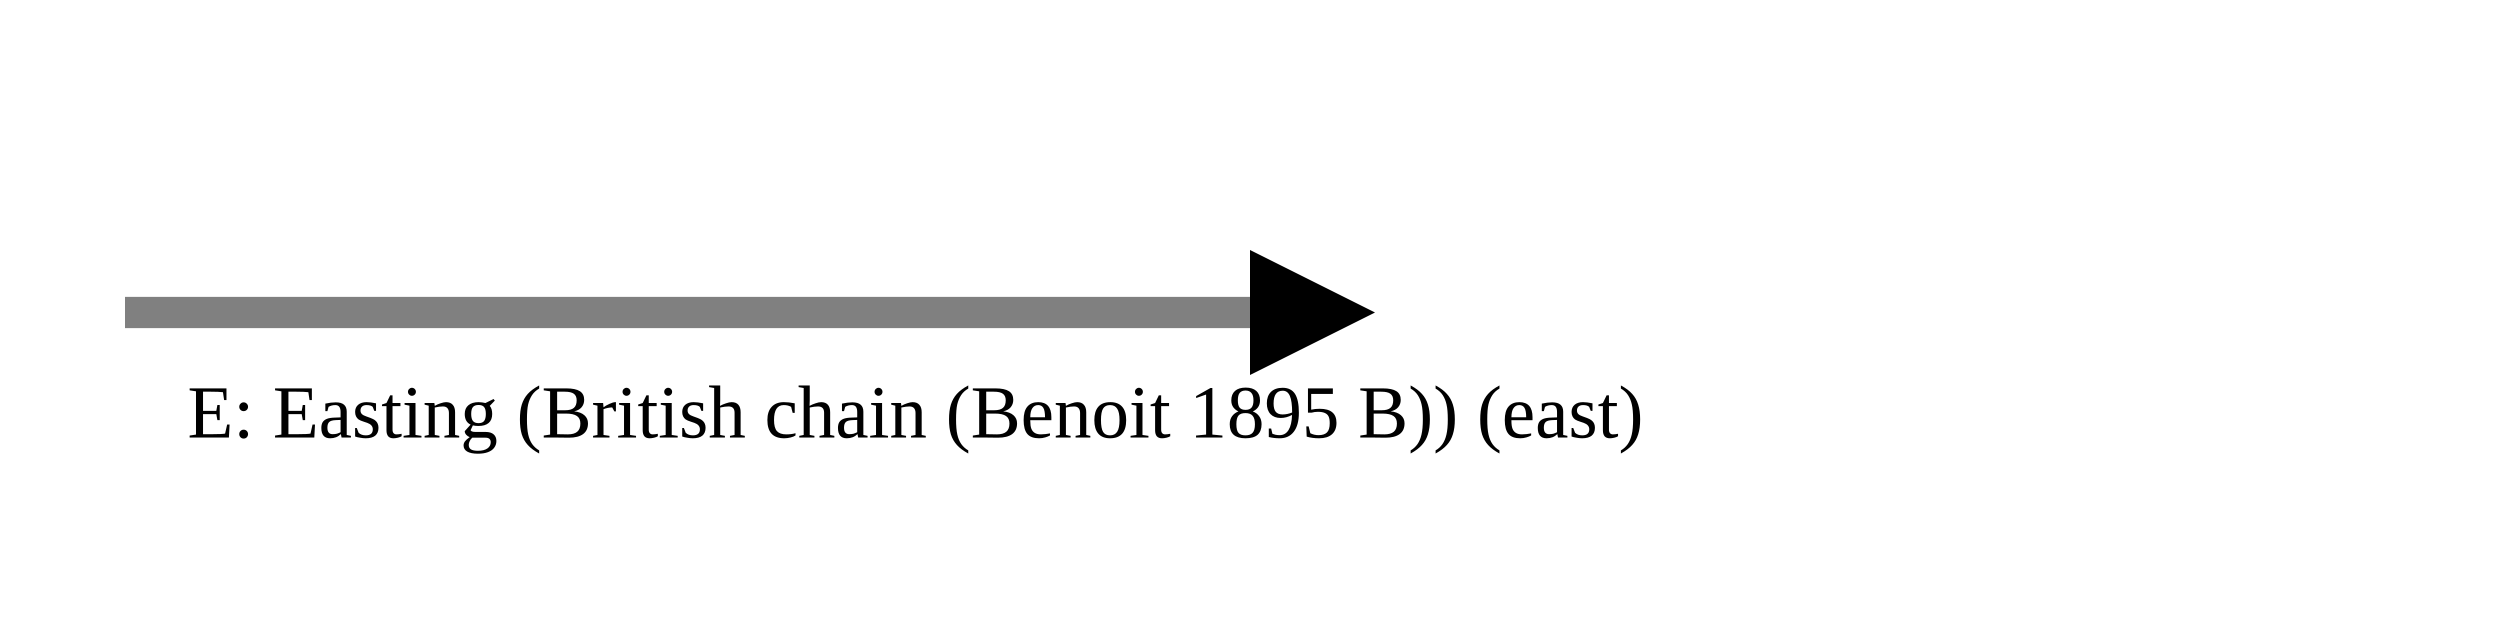
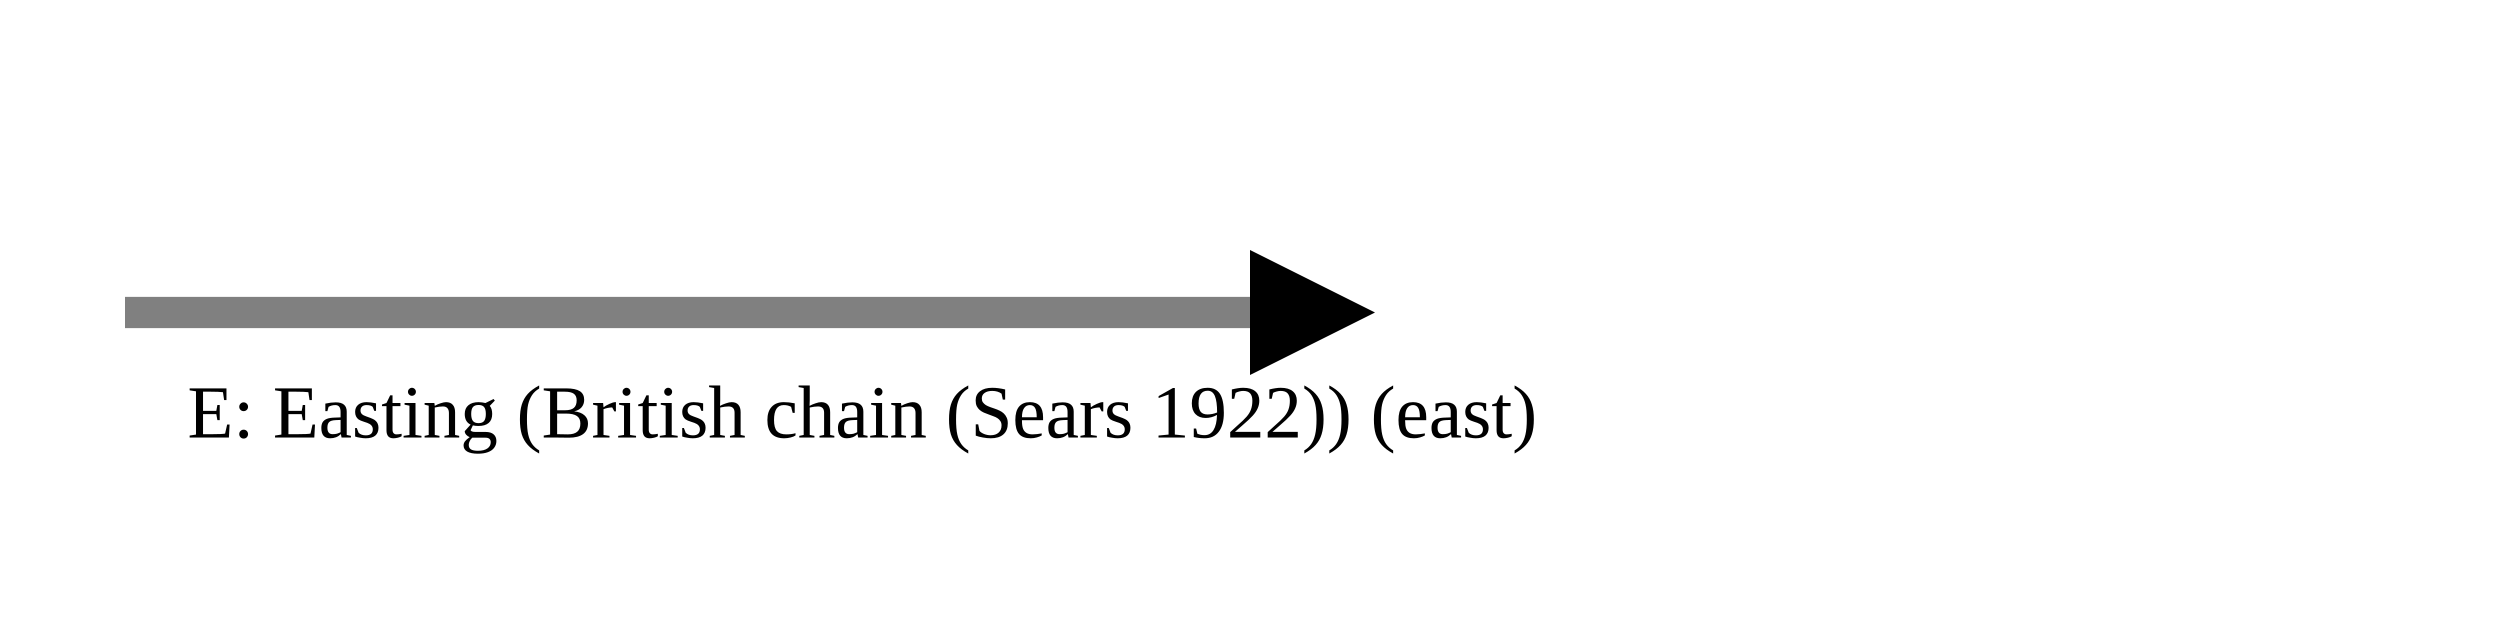
<svg xmlns="http://www.w3.org/2000/svg" version="1.1" width="400" height="100" viewbox="0 0 275 100">
  <defs>
    <marker id="arrowhead" markerWidth="10" markerHeight="7" refX="0" refY="2" orient="auto">
      <polygon points="0 0, 4 2, 0 4" />
    </marker>
  </defs>
  <line x1="20" y1="50" x2="200" y2="50" stroke="gray" stroke-width="5" marker-end="url(#arrowhead)" />
-   <text x="30" y="70" class="small">E: Easting (British chain (Benoit 1895 B)) (east)</text>
+   <text x="30" y="70" class="small">E: Easting (British chain (Sears 1922)) (east)</text>
</svg>
